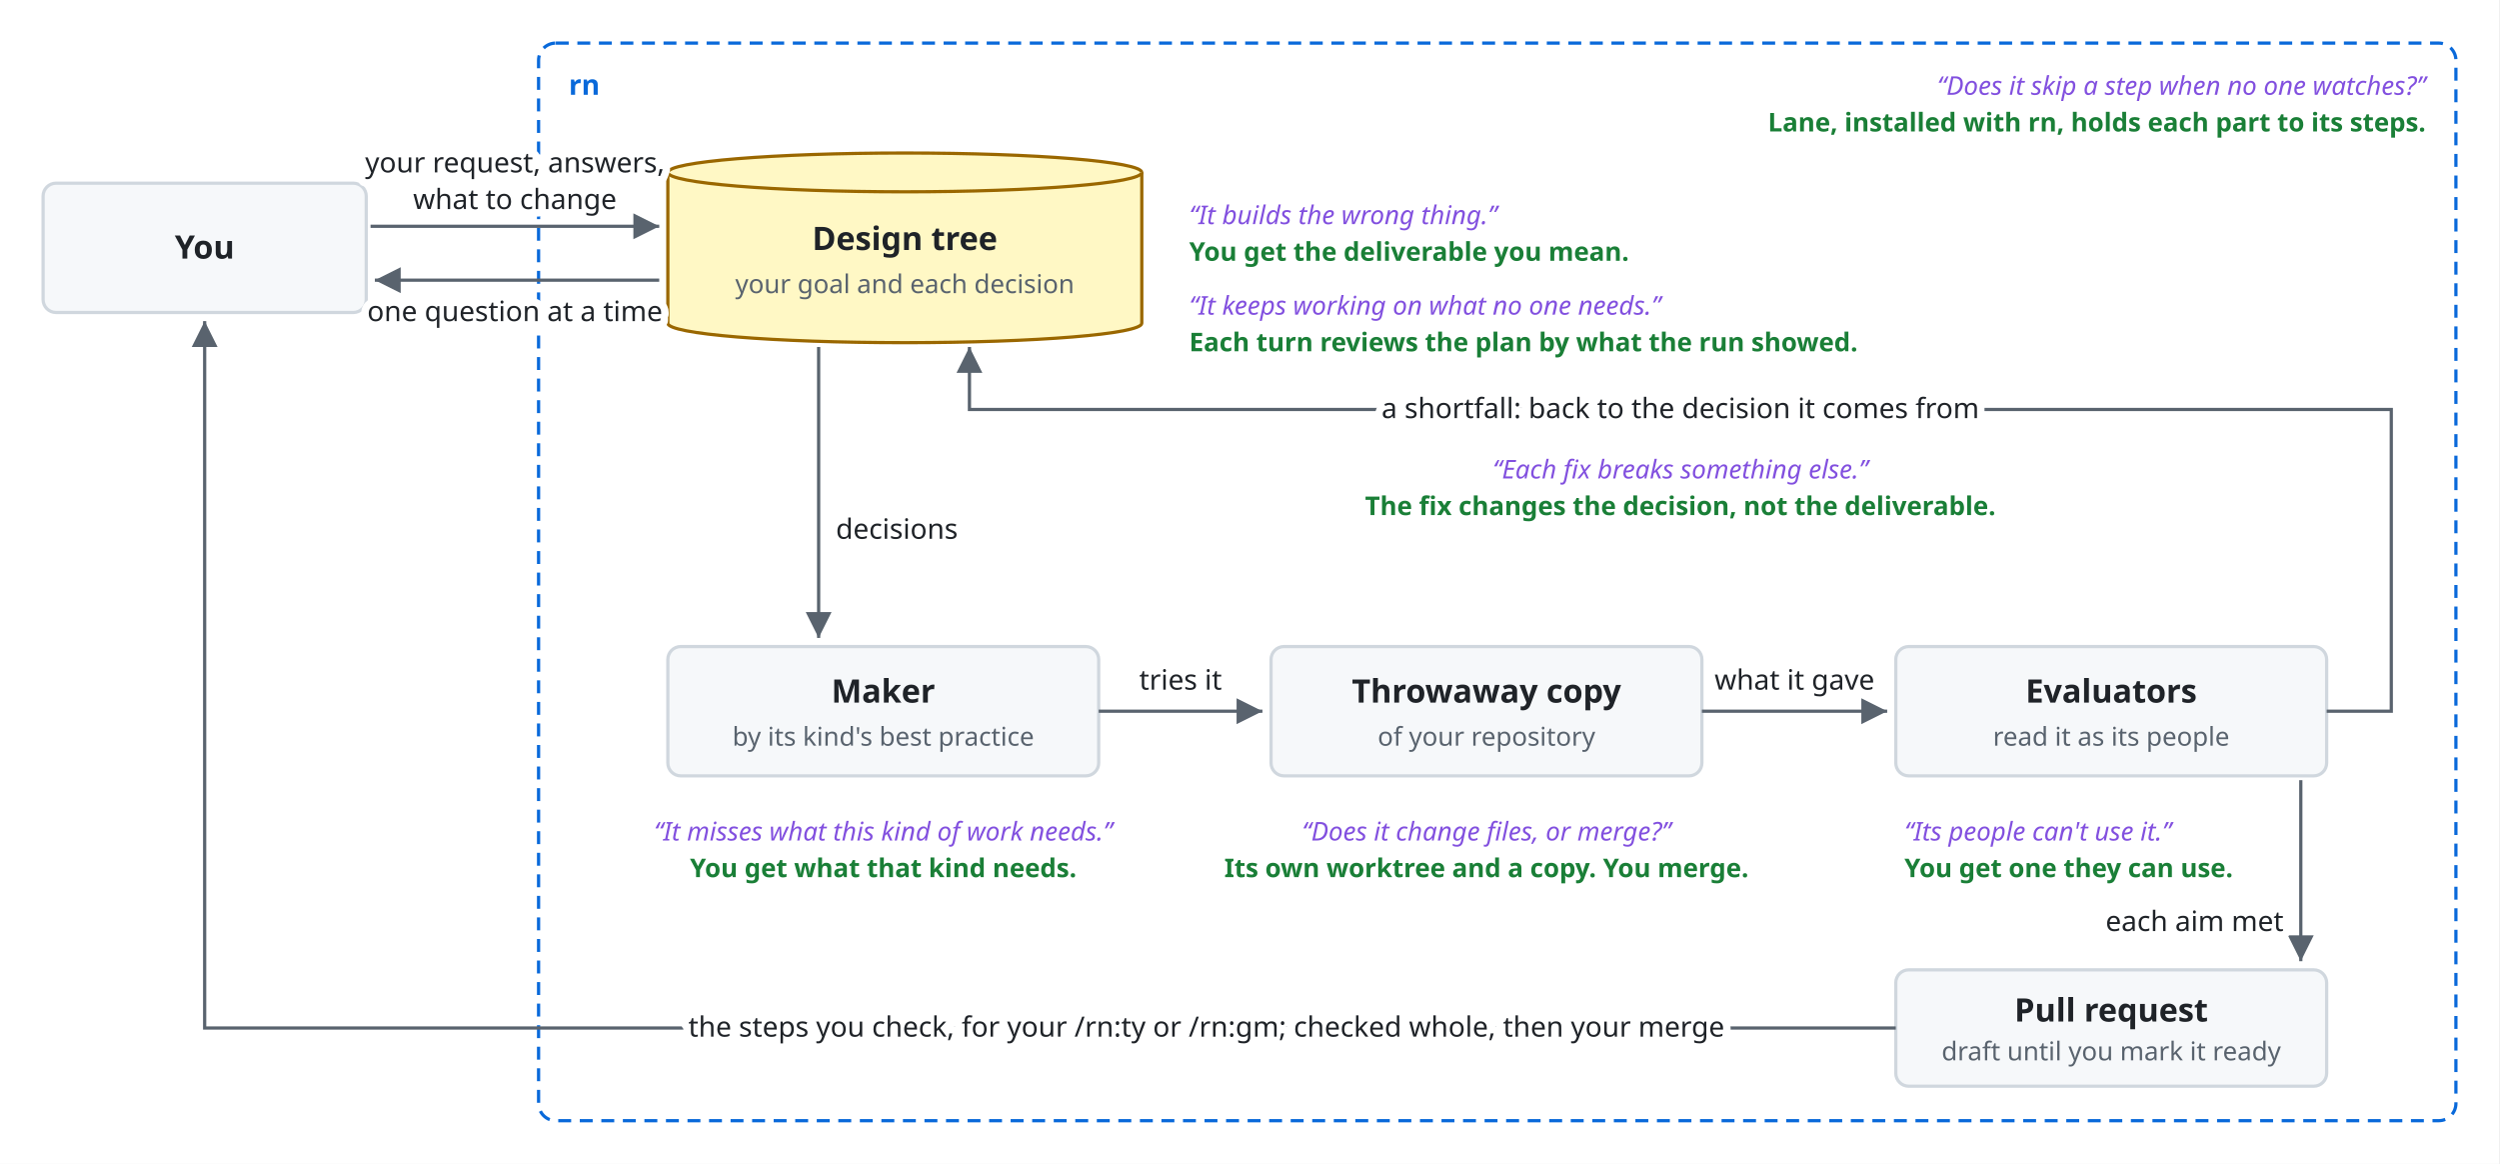
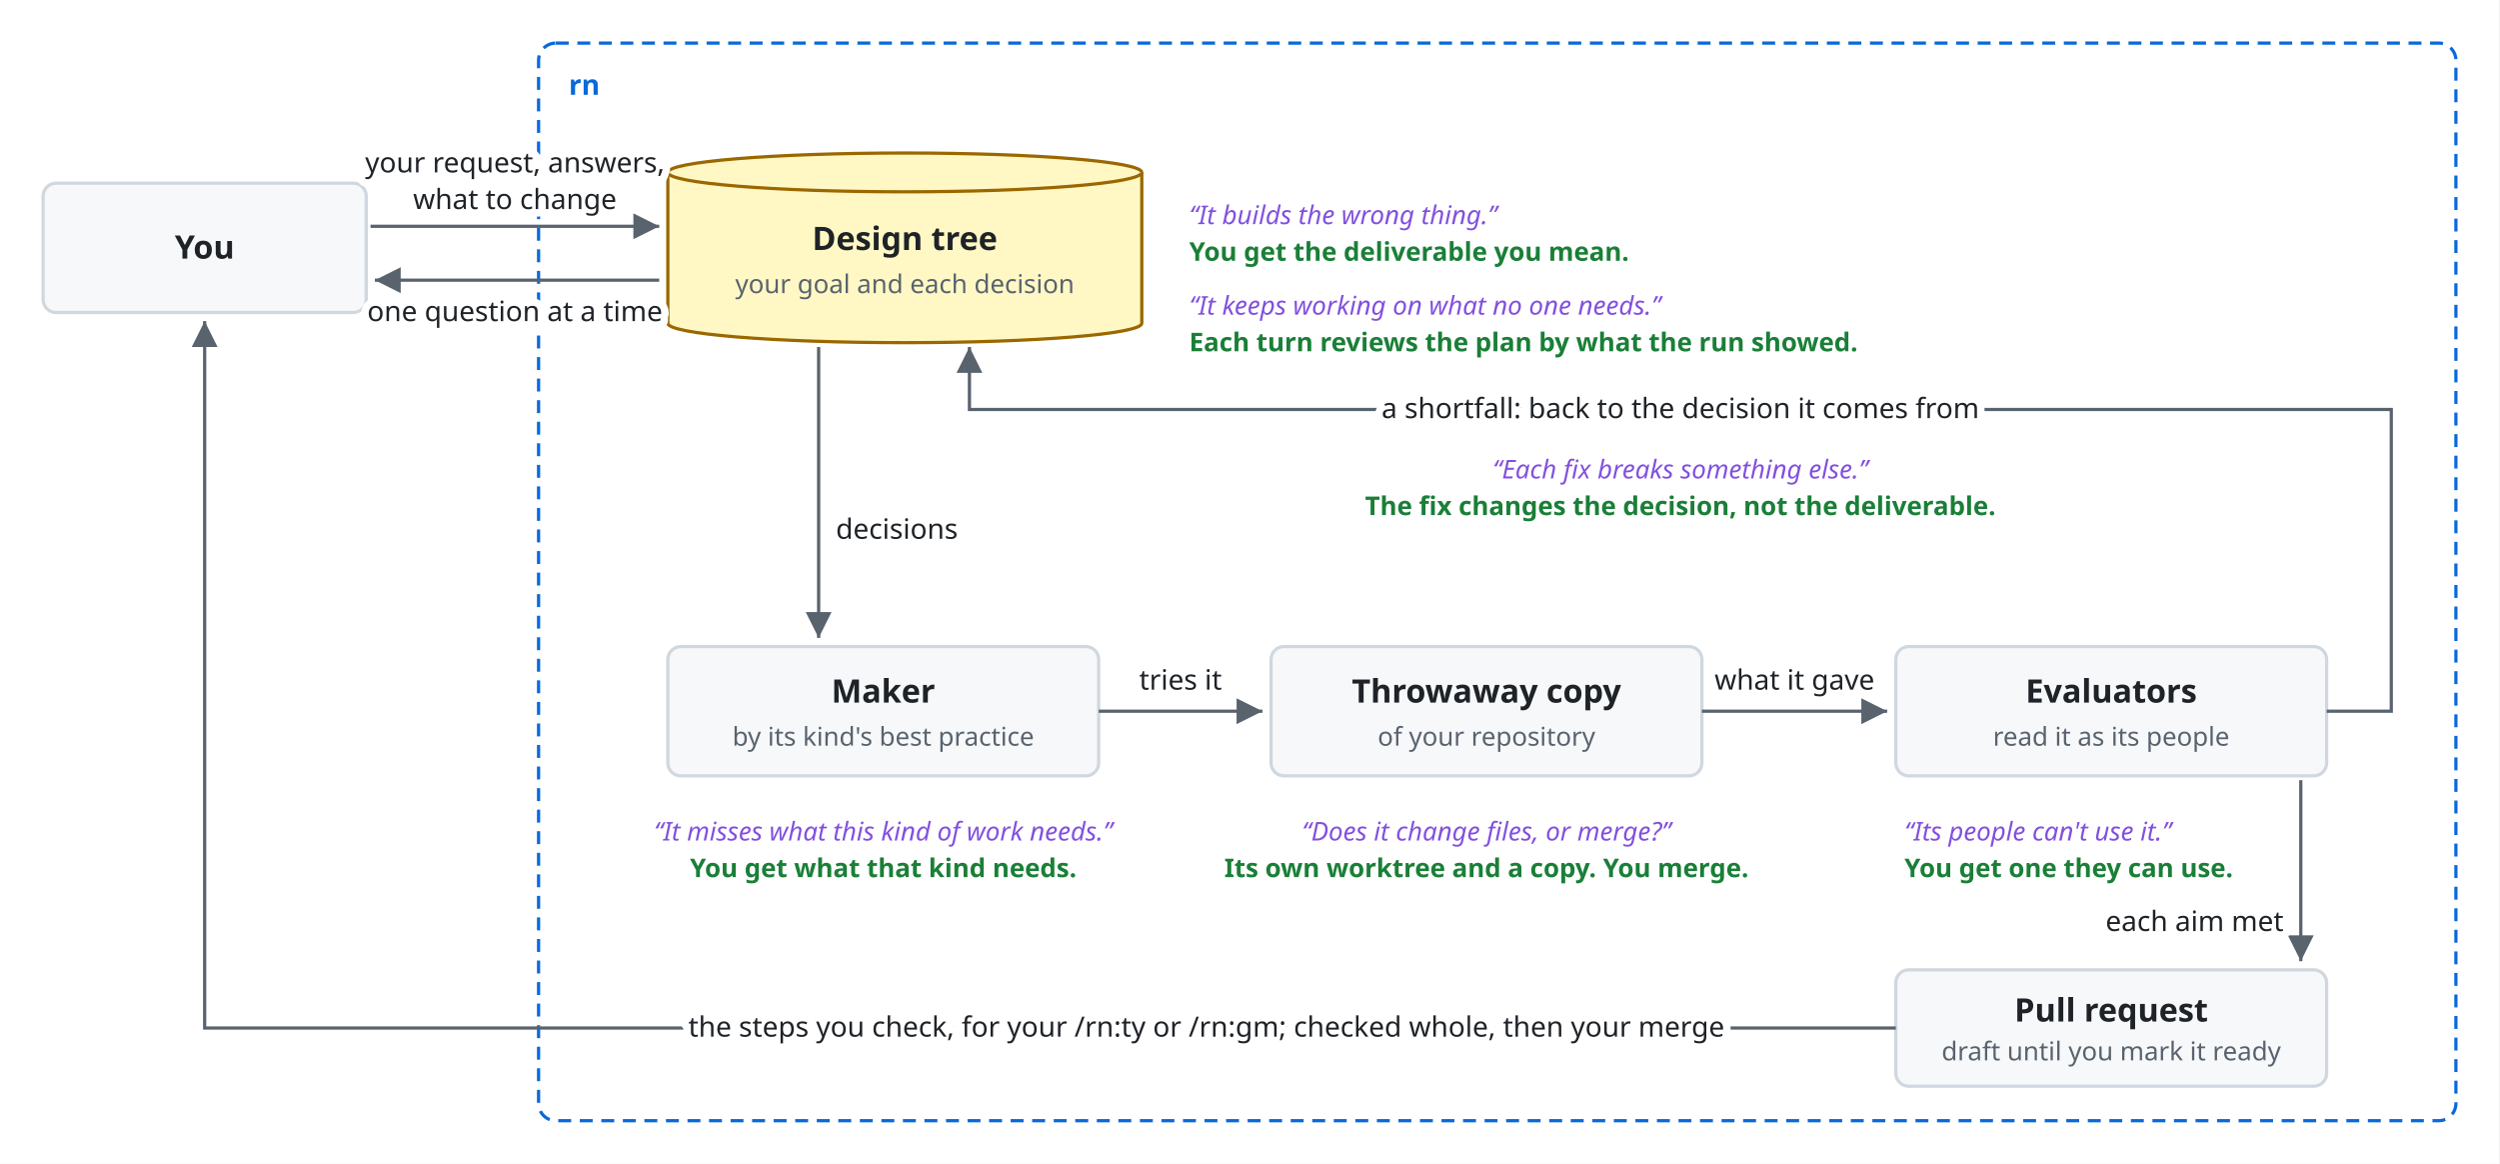
<svg xmlns="http://www.w3.org/2000/svg" viewBox="0 0 1160 540">
  <style>
    svg { font-family: -apple-system, BlinkMacSystemFont, 'Segoe UI', 'Noto Sans', Helvetica, Arial, 'Hiragino Sans', 'Noto Sans CJK JP', 'Noto Sans JP', 'Yu Gothic', Meiryo, sans-serif; }
    .bg { fill: #ffffff; }
    .box { fill: #f6f8fa; stroke: #d0d7de; stroke-width: 1.5; }
    .store { fill: #fff8c5; stroke: #9a6700; stroke-width: 1.5; }
    .ext { fill: #eaeef2; stroke: #d0d7de; stroke-width: 1.5; stroke-dasharray: 5 4; }
    .unit { fill: #ddf4ff; fill-opacity: 0.35; stroke: #0969da; stroke-width: 1.2; }
    .frame { fill: none; stroke: #0969da; stroke-width: 1.5; stroke-dasharray: 6 4; }
    .frame-name { fill: #0969da; font-size: 13px; font-weight: 600; }
    .name { fill: #1f2328; font-size: 15px; font-weight: 600; text-anchor: middle; }
    .kind { fill: #59636e; font-size: 12px; text-anchor: middle; }
    .label { fill: #1f2328; font-size: 13px; }
    .small { font-size: 12px; }
    .data { fill: #8250df; font-size: 12px; font-style: italic; }
    .quote { fill: #8250df; font-size: 12px; font-style: italic; }
    .gets { fill: #1a7f37; font-size: 12px; font-weight: 600; }
    .line { fill: none; stroke: #59636e; stroke-width: 1.5; }
    .dashed { stroke-dasharray: 5 4; }
    .head { fill: #59636e; }
    .hole { fill: #ffffff; stroke: #59636e; stroke-width: 1.5; }
    .halo { stroke: #ffffff; stroke-width: 7; stroke-linejoin: round; paint-order: stroke; }
    .mid { text-anchor: middle; }
    .start { text-anchor: start; }
    .end { text-anchor: end; }
    @media (prefers-color-scheme: dark) {
      .bg { fill: #0d1117; }
      .box { fill: #161b22; stroke: #3d444d; }
      .store { fill: #2e2a1a; stroke: #d29922; }
      .ext { fill: #21262d; stroke: #3d444d; }
      .unit { fill: #0c2d6b; stroke: #4493f8; }
      .frame { stroke: #4493f8; }
      .frame-name { fill: #4493f8; }
      .name, .label { fill: #f0f6fc; }
      .kind { fill: #9198a1; }
      .data { fill: #c297ff; }
      .quote { fill: #c297ff; }
      .gets { fill: #3fb950; }
      .line { stroke: #9198a1; }
      .head { fill: #9198a1; }
      .hole { fill: #0d1117; stroke: #9198a1; }
      .halo { stroke: #0d1117; }
    }
  </style>
  <defs>
    <marker id="arrow" viewBox="0 0 10 10" refX="10" refY="5" markerWidth="8" markerHeight="8" orient="auto-start-reverse">
      <path class="head" d="M0,0 L10,5 L0,10 z" />
    </marker>
  </defs>
  <rect class="bg" x="0" y="0" width="1160" height="540" />
  <rect class="box" x="20" y="85" width="150" height="60" rx="6" />
  <text class="name" x="95" y="120">You</text>
  <rect class="frame" x="250" y="20" width="890" height="500" rx="8" />
  <text class="frame-name start" x="264" y="44">rn</text>
-   <text class="quote end" x="1126" y="44">“Does it skip a step when no one watches?”</text>
-   <text class="gets end" x="1126" y="61">Lane, installed with rn, holds each part to its steps.</text>
  <path class="store" d="M310,80 A110,9 0 0 1 530,80 V150 A110,9 0 0 1 310,150 Z" />
  <path class="store" d="M310,80 A110,9 0 0 0 530,80" />
  <text class="name" x="420" y="116">Design tree</text>
  <text class="kind" x="420" y="136">your goal and each decision</text>
  <text class="quote start" x="552" y="104">“It builds the wrong thing.”</text>
  <text class="gets start" x="552" y="121">You get the deliverable you mean.</text>
  <text class="quote start" x="552" y="146">“It keeps working on what no one needs.”</text>
  <text class="gets start" x="552" y="163">Each turn reviews the plan by what the run showed.</text>
  <path class="line" d="M172,105 L306,105" marker-end="url(#arrow)" />
  <text class="label halo mid" x="239" y="80">your request, answers,</text>
  <text class="label halo mid" x="239" y="97">what to change</text>
  <path class="line" d="M306,130 L174,130" marker-end="url(#arrow)" />
  <text class="label halo mid" x="239" y="149">one question at a time</text>
  <path class="line" d="M380,161 V296" marker-end="url(#arrow)" />
  <text class="label halo start" x="388" y="250">decisions</text>
  <rect class="box" x="310" y="300" width="200" height="60" rx="6" />
  <text class="name" x="410" y="326">Maker</text>
  <text class="kind" x="410" y="346">by its kind's best practice</text>
  <text class="quote mid" x="410" y="390">“It misses what this kind of work needs.”</text>
  <text class="gets mid" x="410" y="407">You get what that kind needs.</text>
  <rect class="box" x="590" y="300" width="200" height="60" rx="6" />
  <text class="name" x="690" y="326">Throwaway copy</text>
  <text class="kind" x="690" y="346">of your repository</text>
  <text class="quote mid" x="690" y="390">“Does it change files, or merge?”</text>
  <text class="gets mid" x="690" y="407">Its own worktree and a copy. You merge.</text>
  <rect class="box" x="880" y="300" width="200" height="60" rx="6" />
  <text class="name" x="980" y="326">Evaluators</text>
  <text class="kind" x="980" y="346">read it as its people</text>
  <text class="quote start" x="884" y="390">“Its people can't use it.”</text>
  <text class="gets start" x="884" y="407">You get one they can use.</text>
  <path class="line" d="M510,330 L586,330" marker-end="url(#arrow)" />
  <text class="label halo mid" x="548" y="320">tries it</text>
  <path class="line" d="M790,330 L876,330" marker-end="url(#arrow)" />
  <text class="label halo mid" x="833" y="320">what it gave</text>
  <path class="line" d="M1080,330 H1110 V190 H450 V161" marker-end="url(#arrow)" />
  <text class="label halo mid" x="780" y="194">a shortfall: back to the decision it comes from</text>
  <text class="quote mid" x="780" y="222">“Each fix breaks something else.”</text>
  <text class="gets mid" x="780" y="239">The fix changes the decision, not the deliverable.</text>
  <path class="line" d="M1068,362 V446" marker-end="url(#arrow)" />
  <text class="label halo end" x="1060" y="432">each aim met</text>
  <rect class="box" x="880" y="450" width="200" height="54" rx="6" />
  <text class="name" x="980" y="474">Pull request</text>
  <text class="kind" x="980" y="492">draft until you mark it ready</text>
  <path class="line" d="M880,477 H95 V149" marker-end="url(#arrow)" />
  <text class="label halo mid" x="560" y="481">the steps you check, for your /rn:ty or /rn:gm; checked whole, then your merge</text>
</svg>
